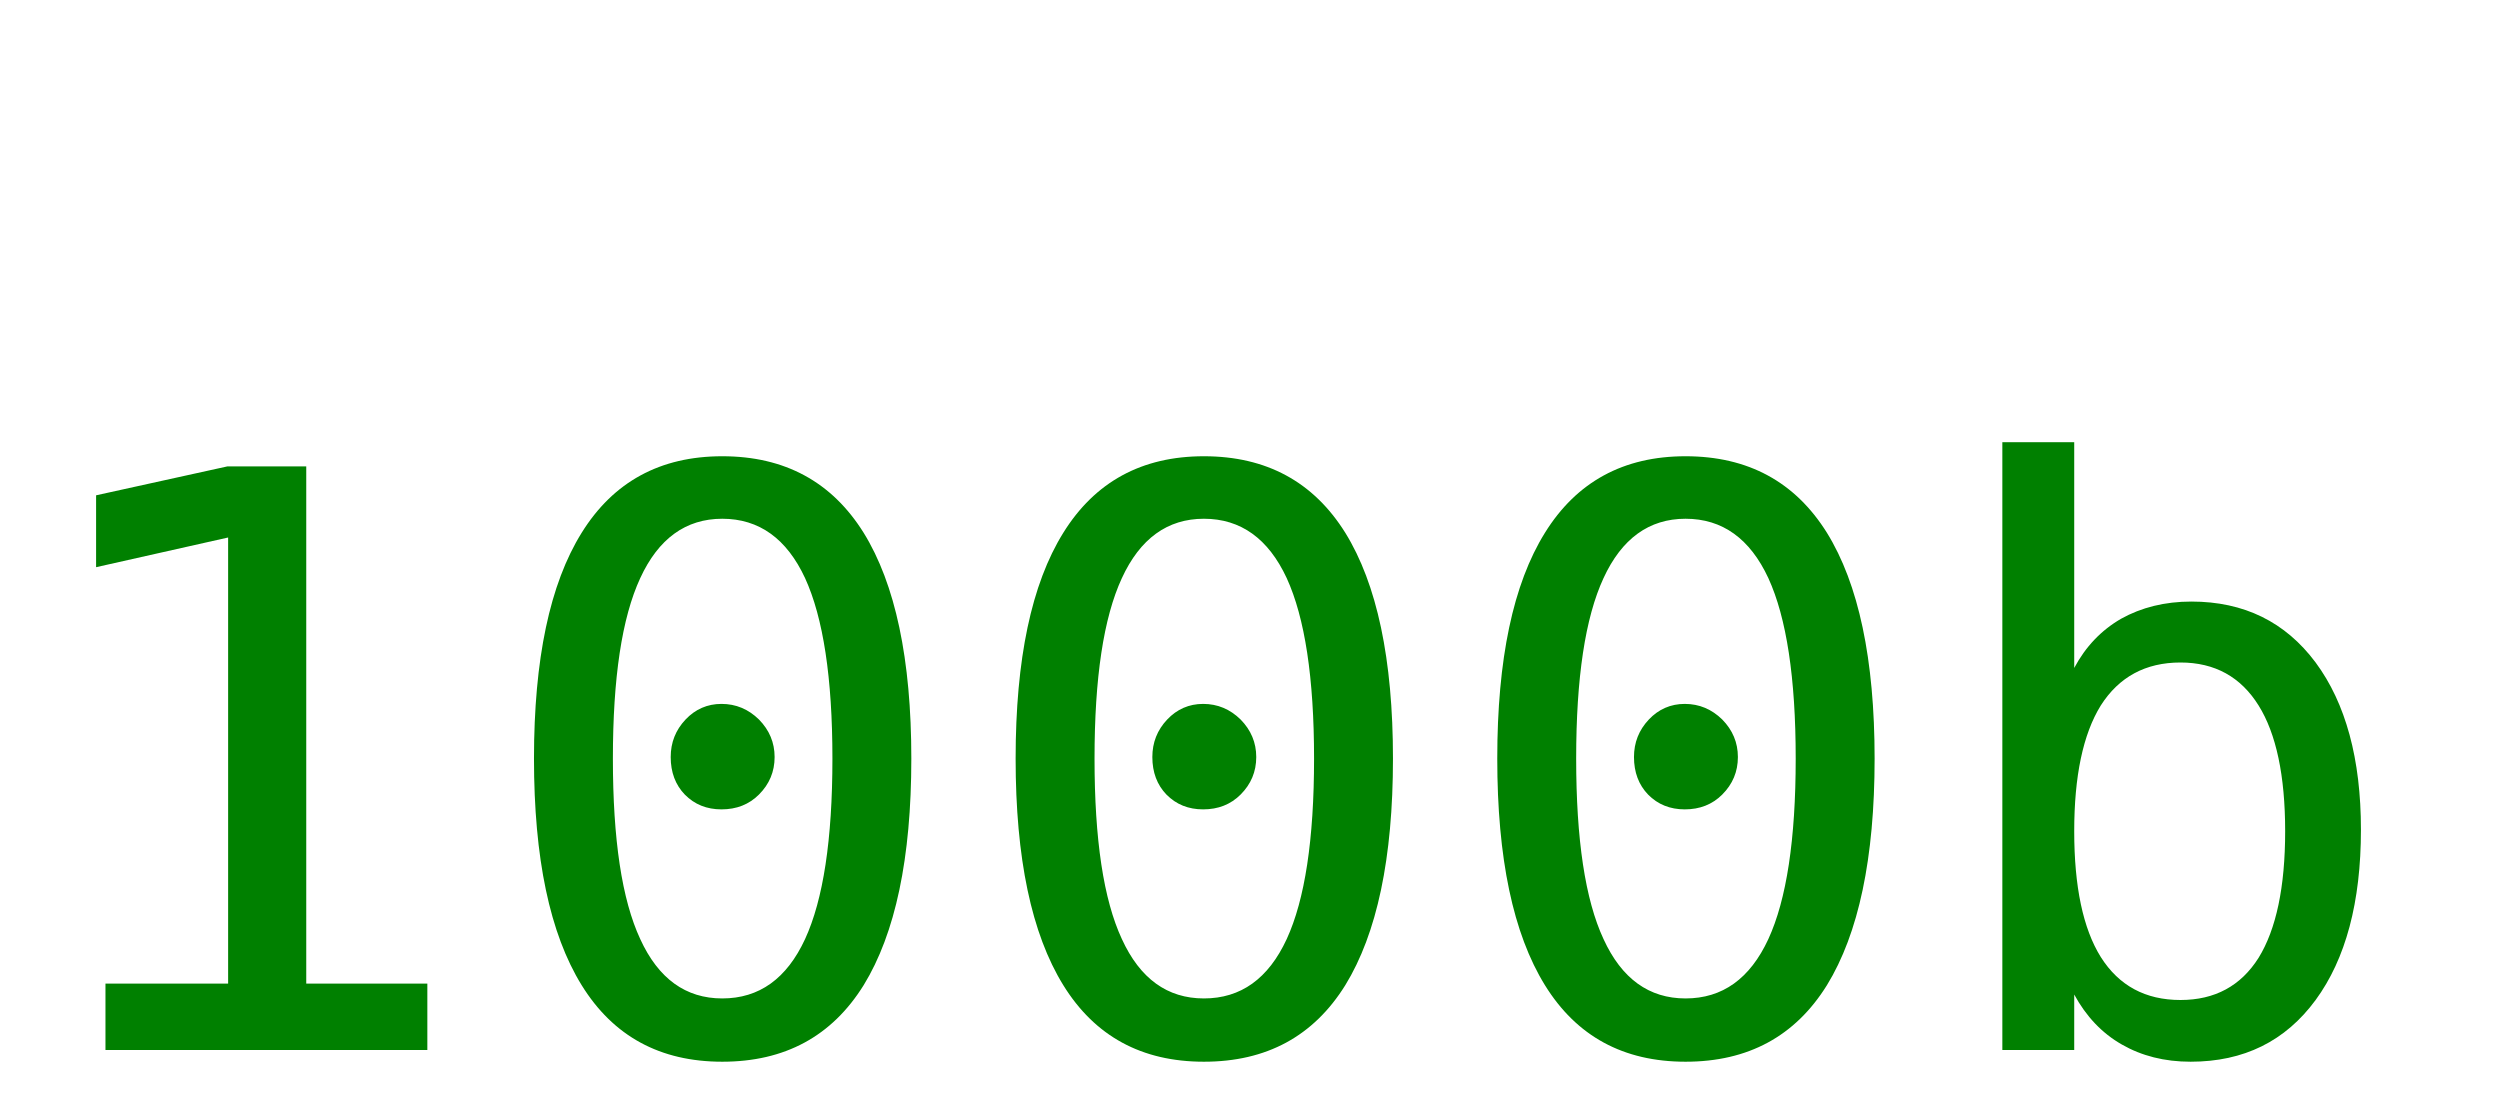
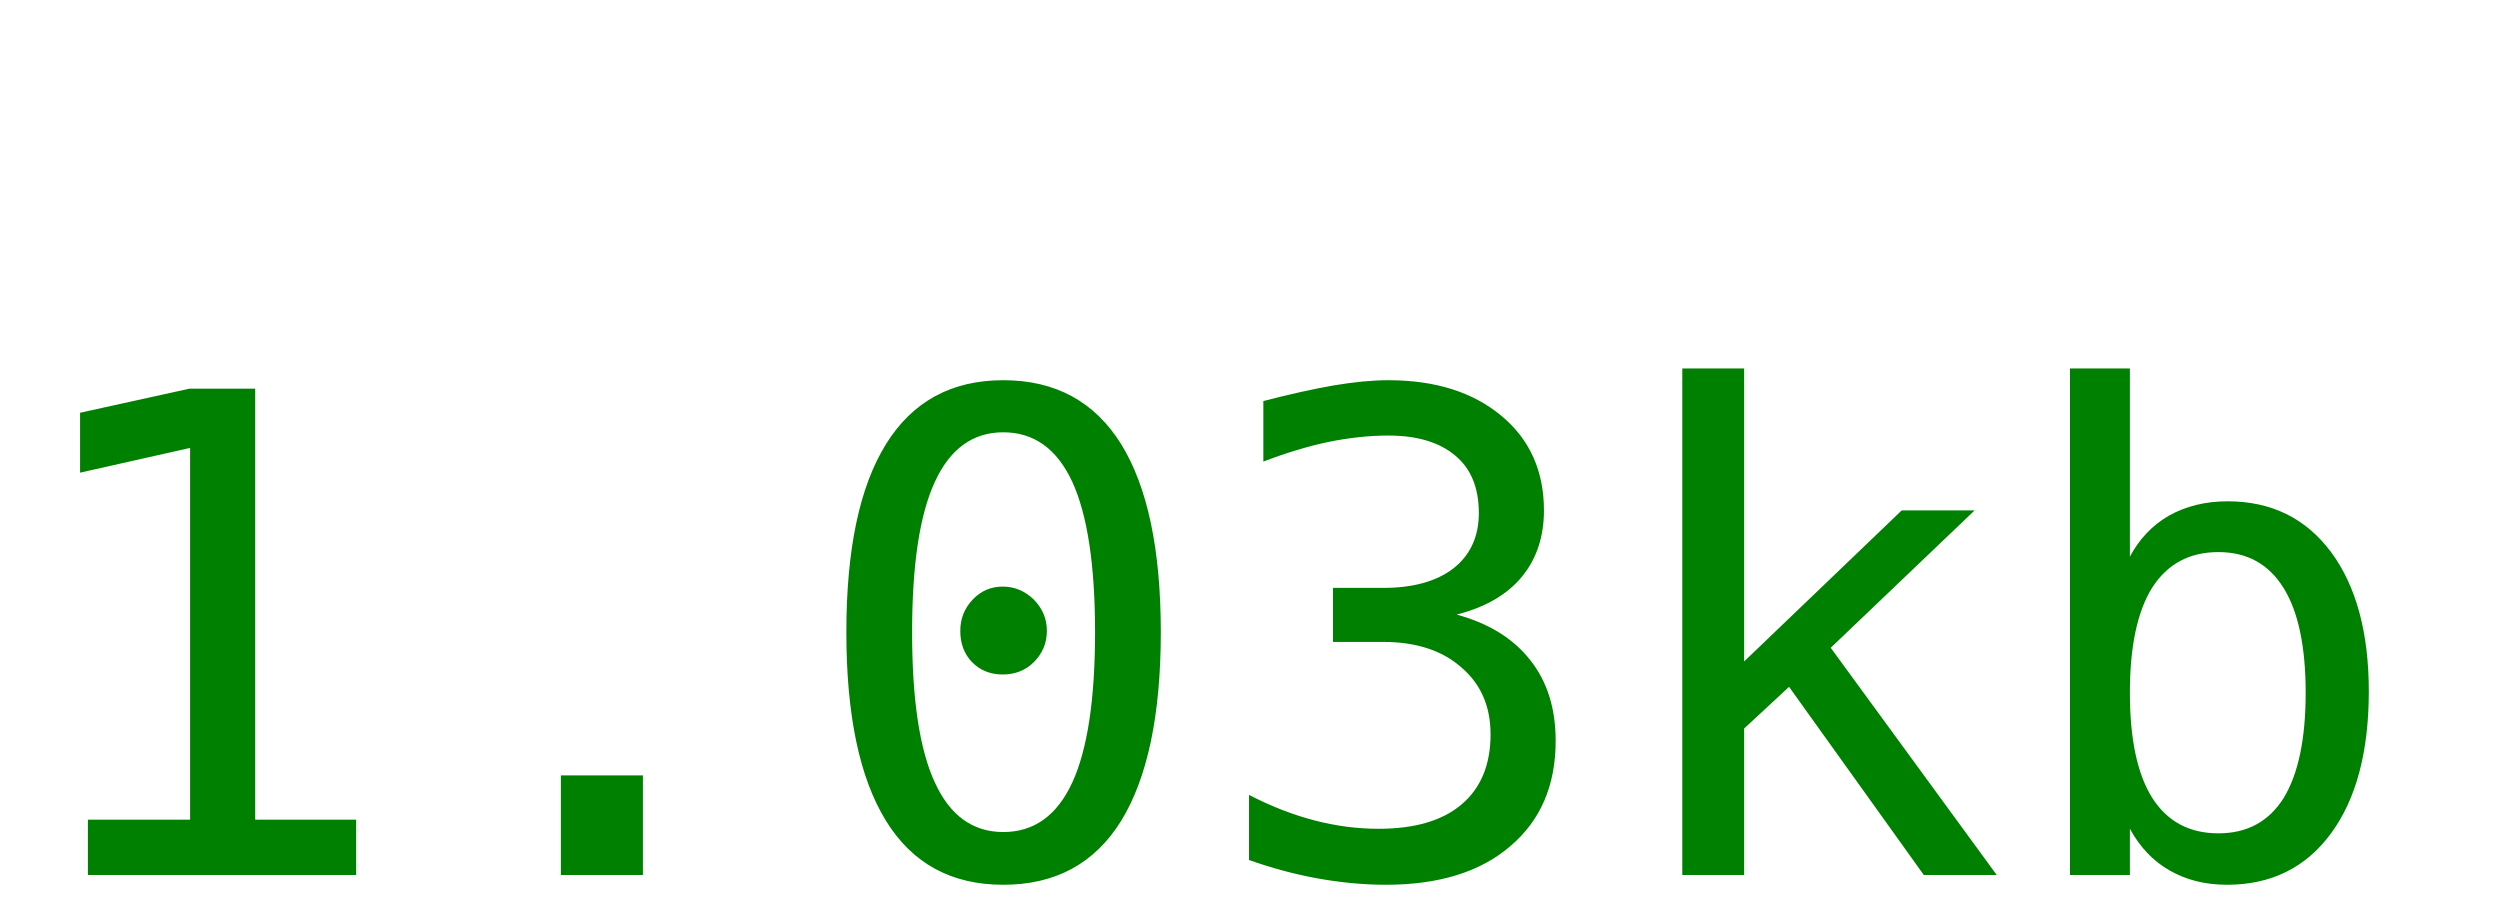
- <svg xmlns="http://www.w3.org/2000/svg" width="50" height="22">
-   <text y="21" font-size="16px" font-family="monospace" fill="green">1000b</text>
+ <svg xmlns="http://www.w3.org/2000/svg" width="60" height="22">
+   <text y="21" font-size="16px" font-family="monospace" fill="green">1.03kb</text>
</svg>
